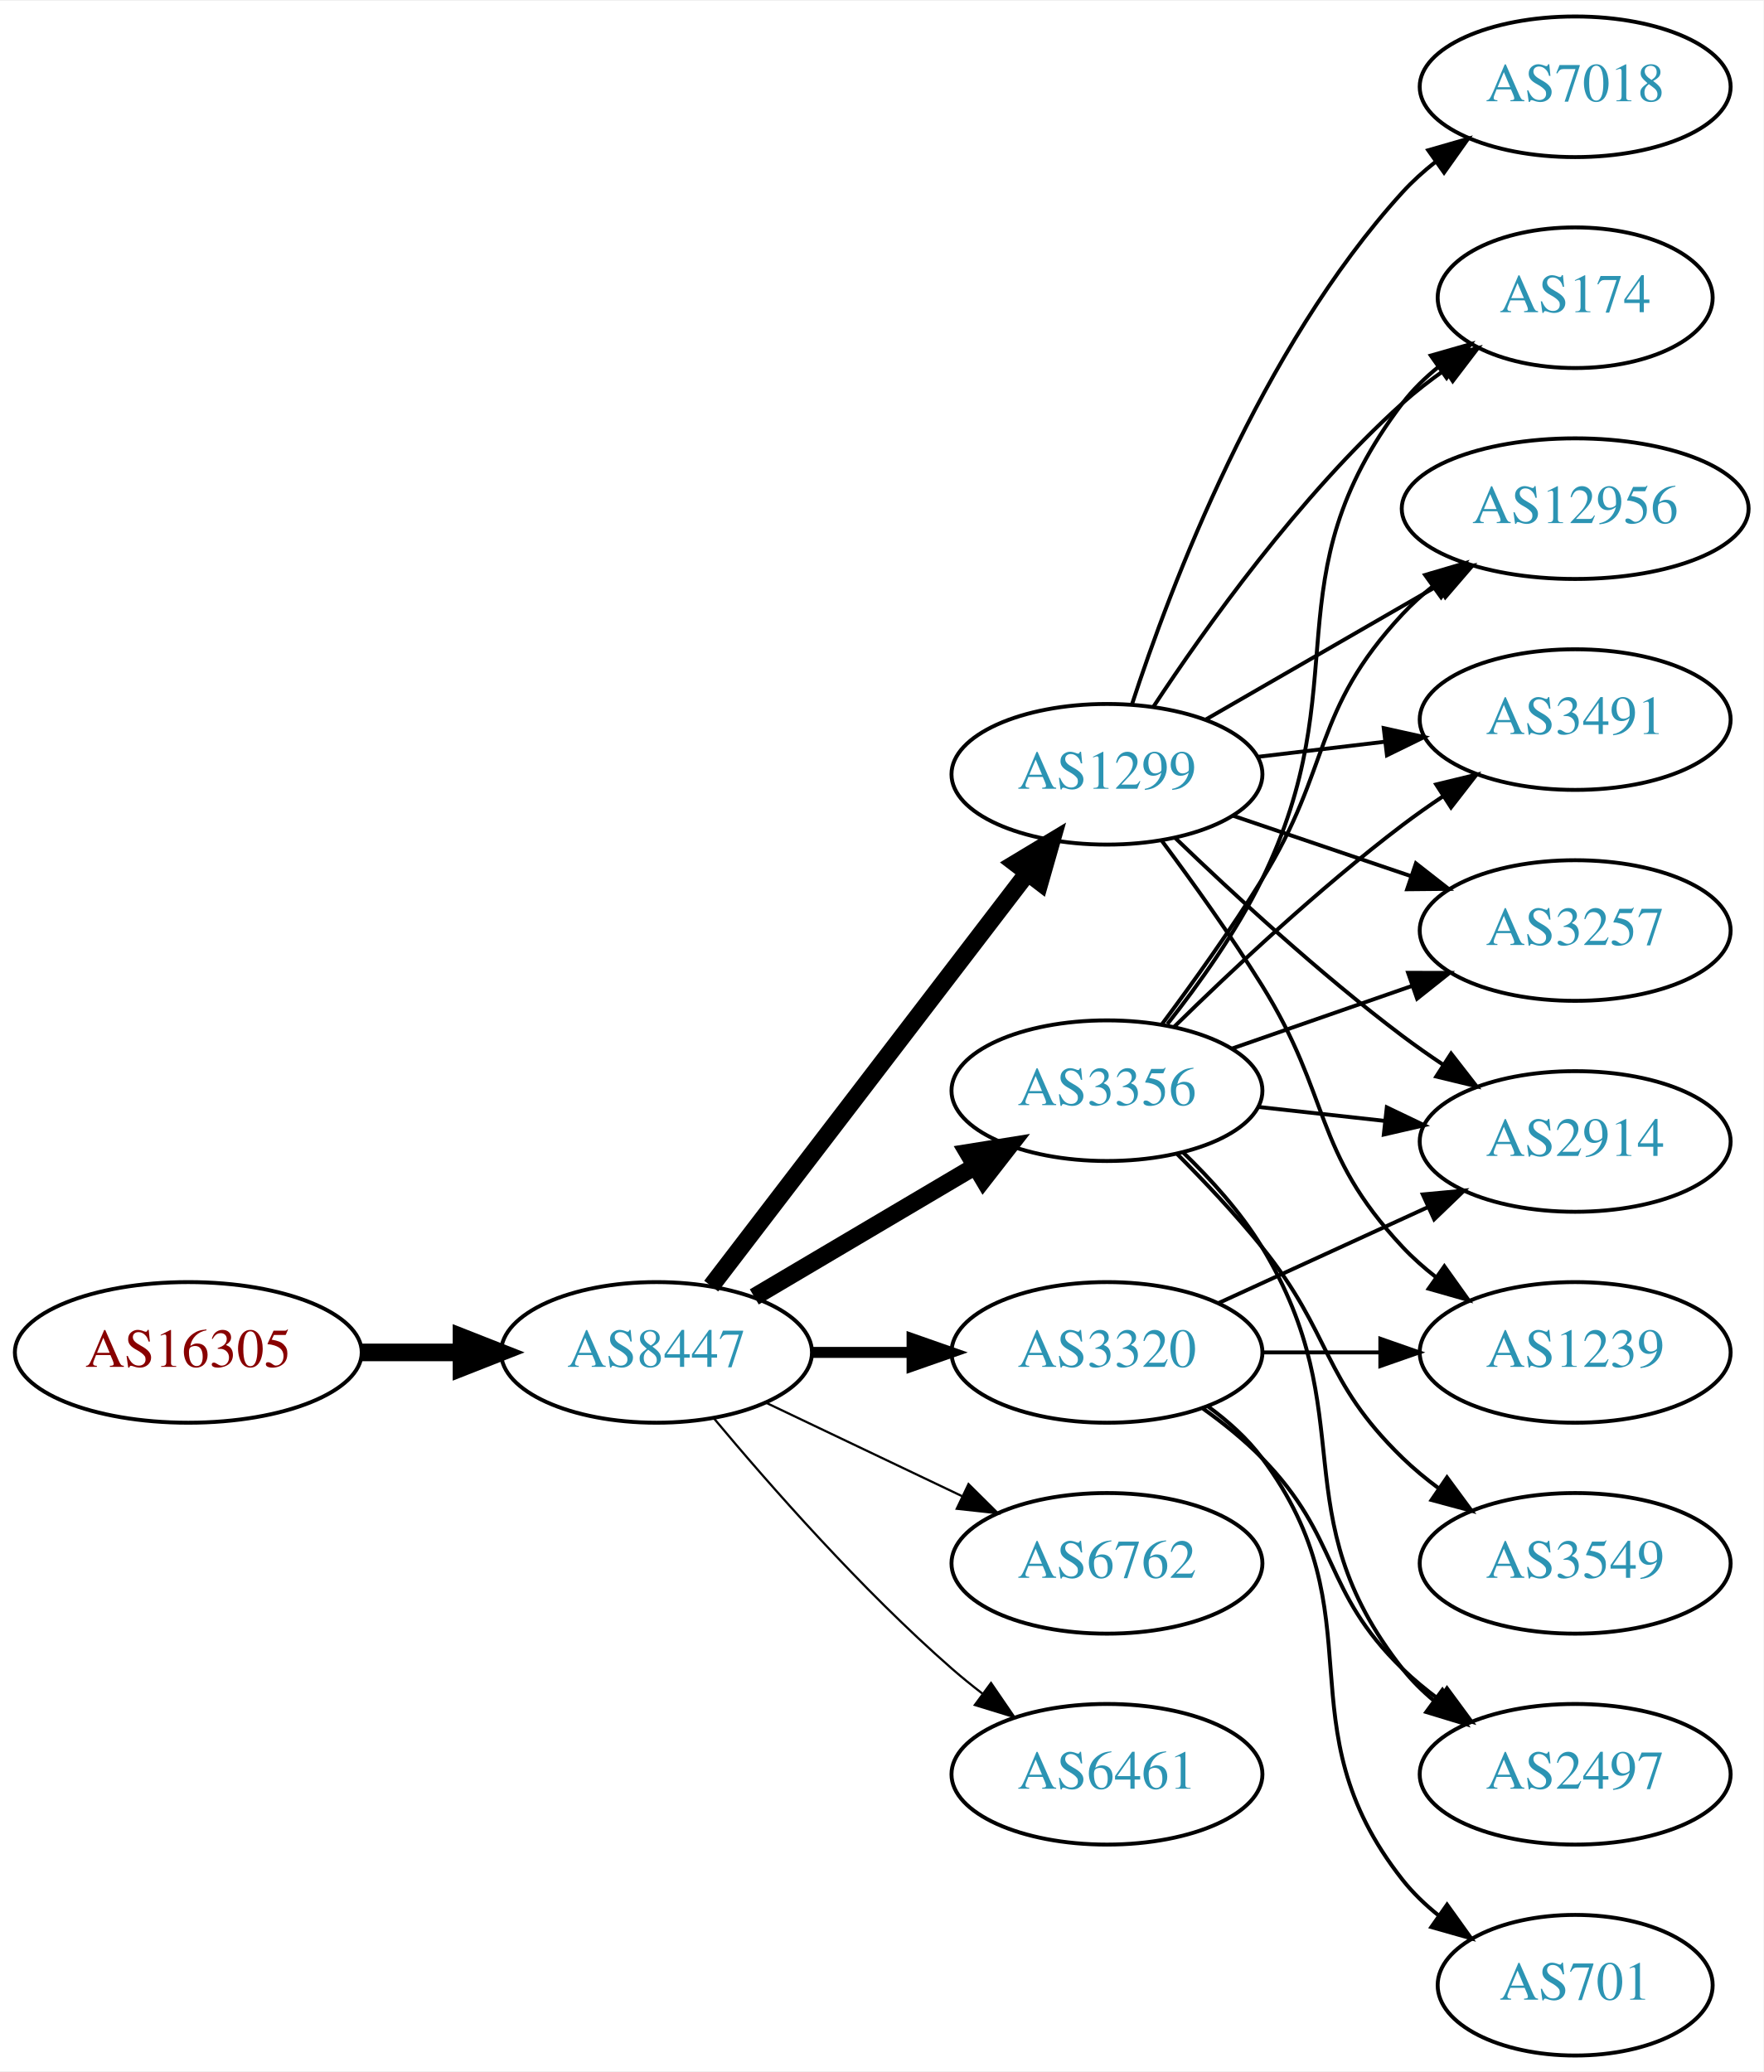
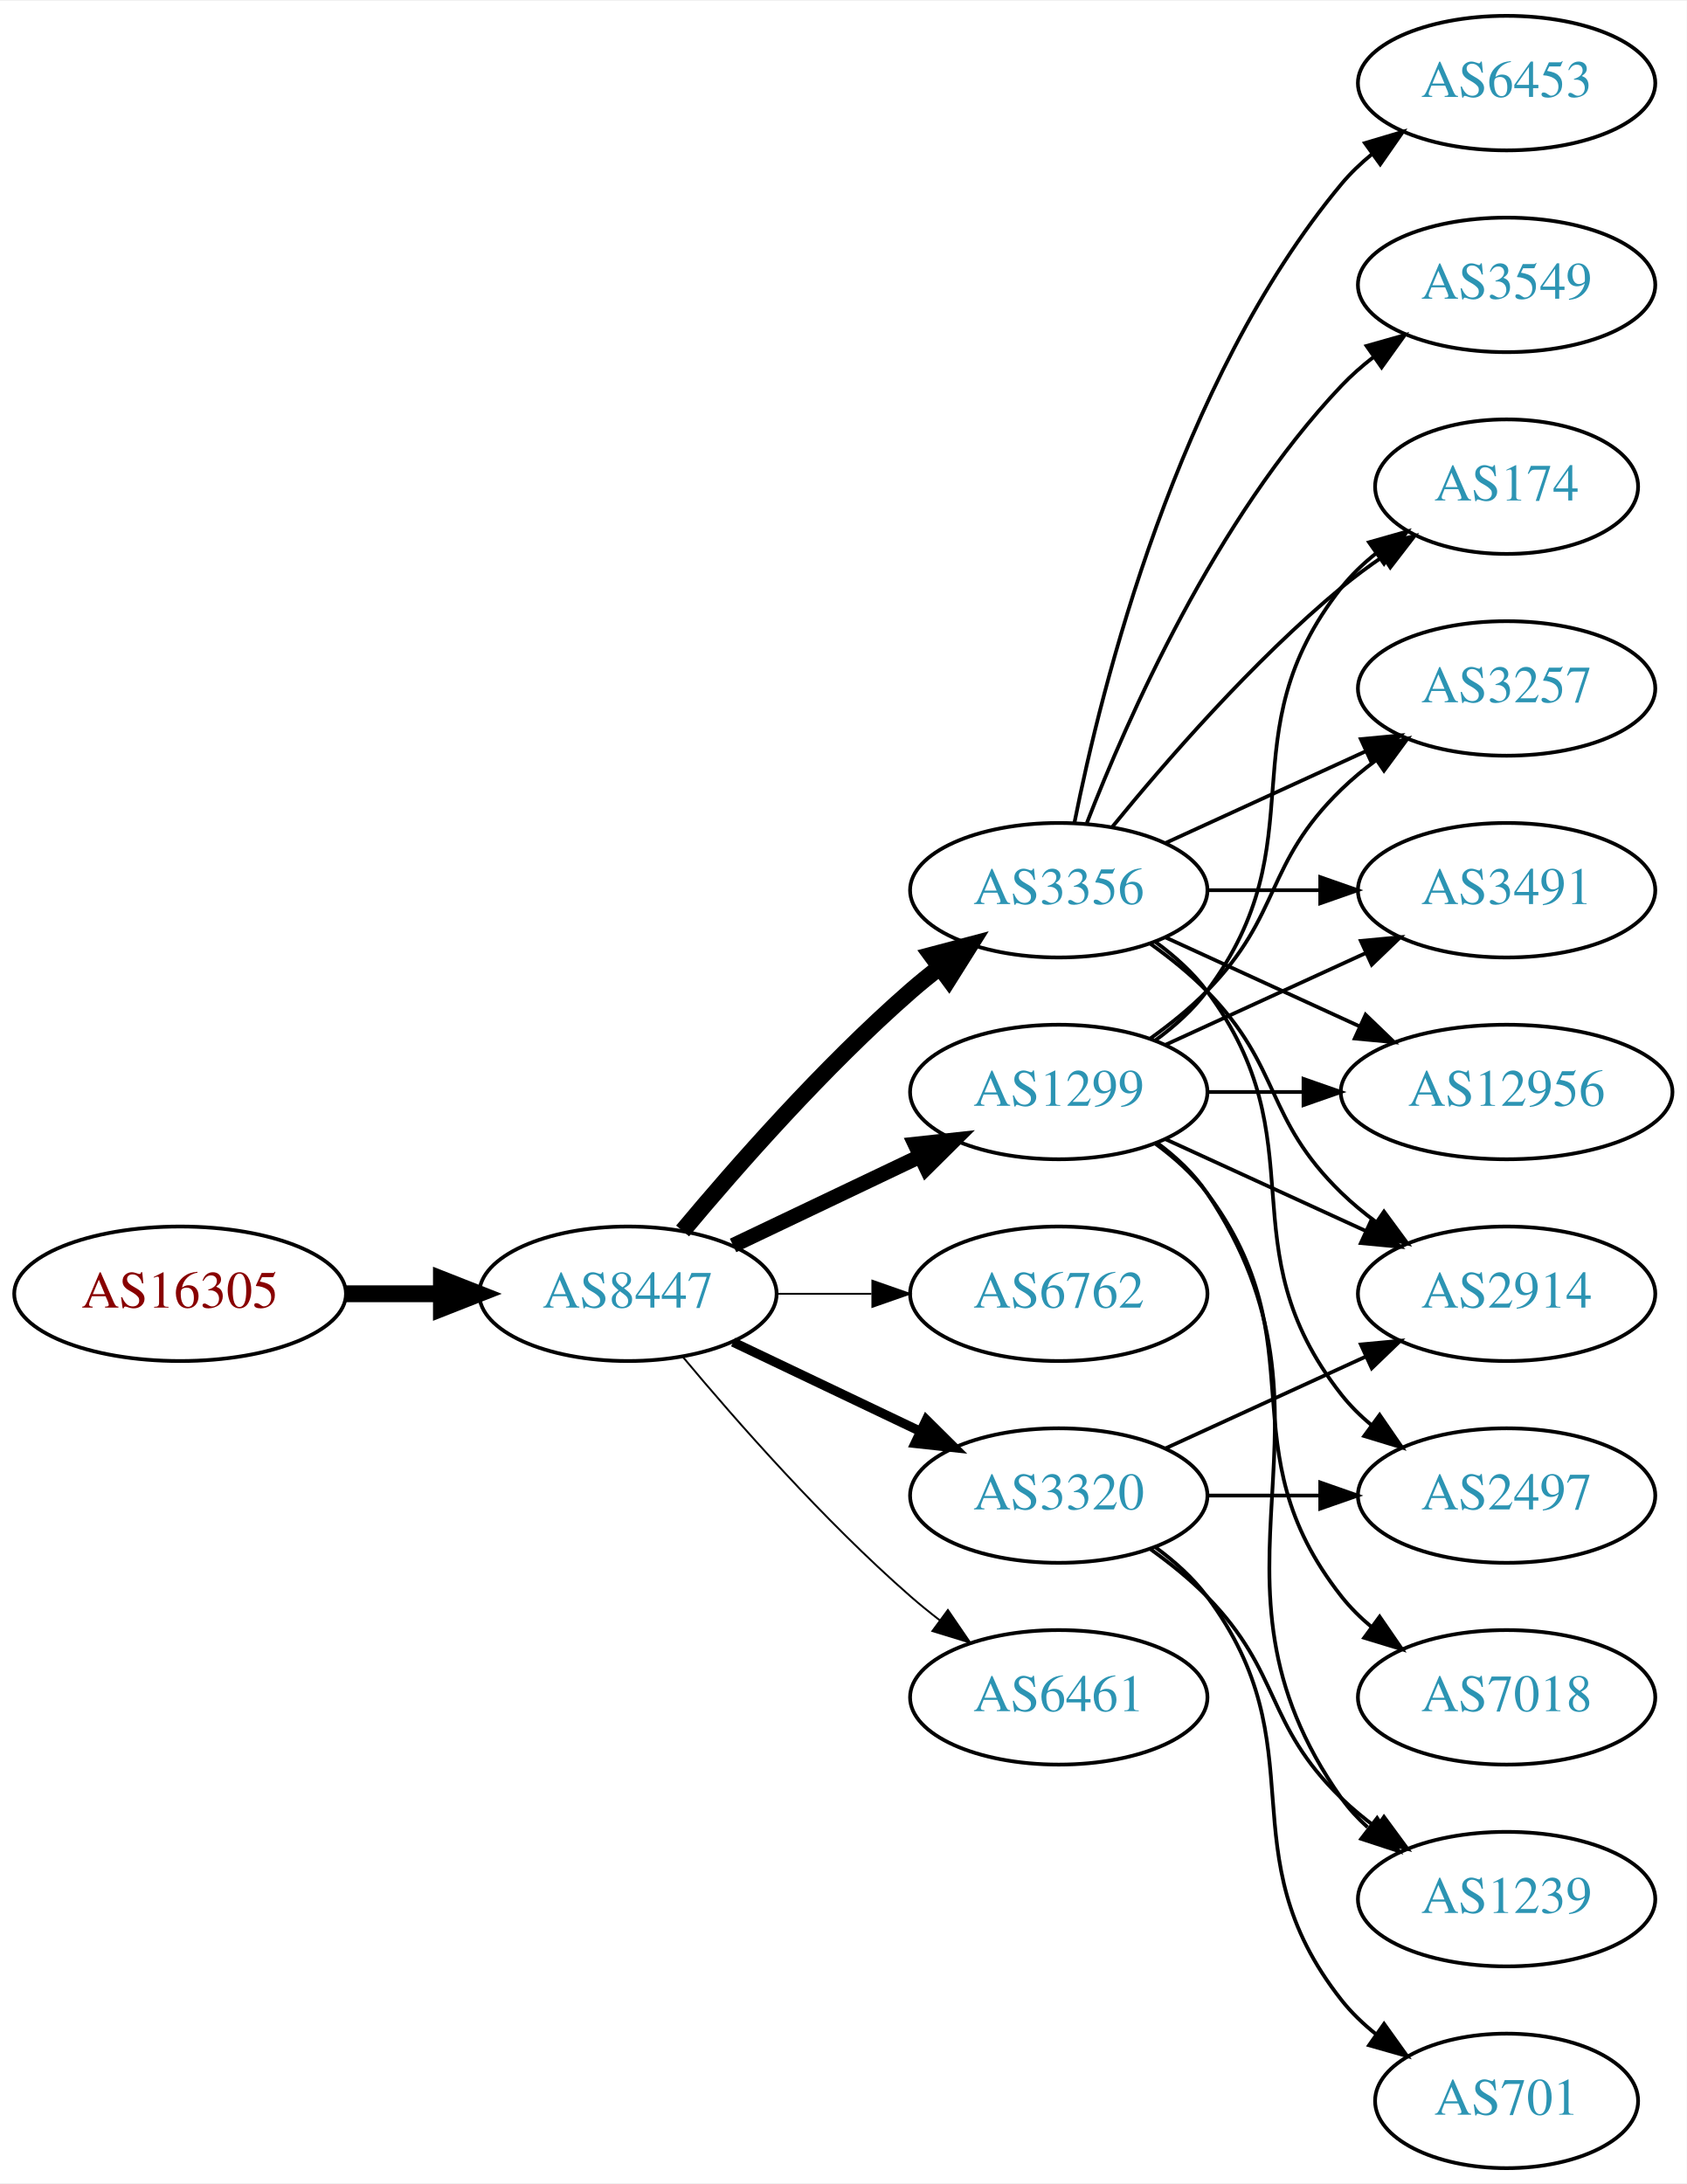
- <svg xmlns="http://www.w3.org/2000/svg" xmlns:xlink="http://www.w3.org/1999/xlink" width="451pt" height="530pt" viewBox="0.00 0.00 451.37 530.00">
-   <g id="graph0" class="graph" transform="scale(1 1) rotate(0) translate(4 526)">
-     <polygon fill="white" stroke="none" points="-4,4 -4,-526 447.37,-526 447.37,4 -4,4" />
+ <svg xmlns="http://www.w3.org/2000/svg" xmlns:xlink="http://www.w3.org/1999/xlink" width="451pt" height="584pt" viewBox="0.00 0.00 451.37 584.00">
+   <g id="graph0" class="graph" transform="scale(1 1) rotate(0) translate(4 580)">
+     <polygon fill="white" stroke="none" points="-4,4 -4,-580 447.37,-580 447.37,4 -4,4" />
    <g id="node1" class="node">
      <g id="a_node1">
        <a xlink:href="/asn/16305" xlink:title="AS16305 ~ A1 Telekom Austria AG [AT]">
-           <ellipse fill="#ffffff" stroke="black" cx="44.196" cy="-180" rx="44.393" ry="18" />
-           <text text-anchor="middle" x="44.196" y="-176.3" font-family="Times,serif" font-size="14.00" fill="#880000">AS16305</text>
+           <ellipse fill="#ffffff" stroke="black" cx="44.196" cy="-234" rx="44.393" ry="18" />
+           <text text-anchor="middle" x="44.196" y="-230.3" font-family="Times,serif" font-size="14.00" fill="#880000">AS16305</text>
        </a>
      </g>
    </g>
    <g id="node2" class="node">
      <g id="a_node2">
        <a xlink:href="/asn/8447" xlink:title="AS8447 ~ A1 Telekom Austria AG [AT]">
-           <ellipse fill="#ffffff" stroke="black" cx="164.039" cy="-180" rx="39.794" ry="18" />
-           <text text-anchor="middle" x="164.039" y="-176.3" font-family="Times,serif" font-size="14.00" fill="#2c94b3">AS8447</text>
+           <ellipse fill="#ffffff" stroke="black" cx="164.039" cy="-234" rx="39.794" ry="18" />
+           <text text-anchor="middle" x="164.039" y="-230.3" font-family="Times,serif" font-size="14.00" fill="#2c94b3">AS8447</text>
        </a>
      </g>
    </g>
    <g id="edge1" class="edge">
-       <path fill="none" stroke="black" stroke-width="4.5" d="M88.407,-180C96.72,-180 105.482,-180 113.965,-180" />
-       <polygon fill="black" stroke="black" stroke-width="4.5" points="114.123,-183.938 124.123,-180 114.123,-176.063 114.123,-183.938" />
+       <path fill="none" stroke="black" stroke-width="4.5" d="M88.407,-234C96.72,-234 105.482,-234 113.965,-234" />
+       <polygon fill="black" stroke="black" stroke-width="4.5" points="114.123,-237.938 124.123,-234 114.123,-230.063 114.123,-237.938" />
    </g>
    <g id="node3" class="node">
      <g id="a_node3">
-         <a xlink:href="/asn/1299" xlink:title="AS1299 ~ Telia Carrier [EU]">
-           <ellipse fill="#ffffff" stroke="black" cx="279.332" cy="-328" rx="39.794" ry="18" />
-           <text text-anchor="middle" x="279.332" y="-324.3" font-family="Times,serif" font-size="14.00" fill="#2c94b3">AS1299</text>
+         <a xlink:href="/asn/3356" xlink:title="AS3356 ~ Level 3 Parent, LLC [US]">
+           <ellipse fill="#ffffff" stroke="black" cx="279.332" cy="-342" rx="39.794" ry="18" />
+           <text text-anchor="middle" x="279.332" y="-338.3" font-family="Times,serif" font-size="14.00" fill="#2c94b3">AS3356</text>
        </a>
      </g>
    </g>
    <g id="edge2" class="edge">
-       <path fill="none" stroke="black" stroke-width="4.5" d="M178.035,-196.977C197.904,-222.934 235.954,-272.64 259.048,-302.809" />
-       <polygon fill="black" stroke="black" stroke-width="4.5" points="255.933,-305.217 265.138,-310.765 262.186,-300.431 255.933,-305.217" />
+       <path fill="none" stroke="black" stroke-width="4.5" d="M178.669,-250.817C192.951,-267.929 216.498,-294.745 239.685,-315 242.151,-317.154 244.789,-319.294 247.487,-321.372" />
+       <polygon fill="black" stroke="black" stroke-width="4.5" points="245.252,-324.616 255.641,-327.37 249.919,-318.273 245.252,-324.616" />
    </g>
    <g id="node4" class="node">
      <g id="a_node4">
-         <a xlink:href="/asn/3356" xlink:title="AS3356 ~ Level 3 Parent, LLC [US]">
-           <ellipse fill="#ffffff" stroke="black" cx="279.332" cy="-247" rx="39.794" ry="18" />
-           <text text-anchor="middle" x="279.332" y="-243.3" font-family="Times,serif" font-size="14.00" fill="#2c94b3">AS3356</text>
+         <a xlink:href="/asn/1299" xlink:title="AS1299 ~ Telia Carrier [EU]">
+           <ellipse fill="#ffffff" stroke="black" cx="279.332" cy="-288" rx="39.794" ry="18" />
+           <text text-anchor="middle" x="279.332" y="-284.3" font-family="Times,serif" font-size="14.00" fill="#2c94b3">AS1299</text>
        </a>
      </g>
    </g>
    <g id="edge3" class="edge">
-       <path fill="none" stroke="black" stroke-width="4.5" d="M189.065,-194.209C205.437,-203.891 227.325,-216.835 245.329,-227.482" />
-       <polygon fill="black" stroke="black" stroke-width="4.5" points="243.728,-231.11 254.34,-232.812 247.737,-224.332 243.728,-231.11" />
+       <path fill="none" stroke="black" stroke-width="4" d="M192.175,-246.934C207.169,-254.081 225.99,-263.052 242.213,-270.785" />
+       <polygon fill="black" stroke="black" stroke-width="4" points="240.884,-274.028 251.417,-275.171 243.895,-267.709 240.884,-274.028" />
    </g>
    <g id="node5" class="node">
      <g id="a_node5">
+         <a xlink:href="/asn/6762" xlink:title="AS6762 ~ TELECOM ITALIA SPARKLE S.p.A. [IT]">
+           <ellipse fill="#ffffff" stroke="black" cx="279.332" cy="-234" rx="39.794" ry="18" />
+           <text text-anchor="middle" x="279.332" y="-230.3" font-family="Times,serif" font-size="14.00" fill="#2c94b3">AS6762</text>
+         </a>
+       </g>
+     </g>
+     <g id="edge4" class="edge">
+       <path fill="none" stroke="black" stroke-width="0.5" d="M203.711,-234C211.914,-234 220.678,-234 229.21,-234" />
+       <polygon fill="black" stroke="black" stroke-width="0.5" points="229.449,-237.5 239.449,-234 229.449,-230.5 229.449,-237.5" />
+     </g>
+     <g id="node6" class="node">
+       <g id="a_node6">
        <a xlink:href="/asn/3320" xlink:title="AS3320 ~ DTAG [DE]">
          <ellipse fill="#ffffff" stroke="black" cx="279.332" cy="-180" rx="39.794" ry="18" />
          <text text-anchor="middle" x="279.332" y="-176.3" font-family="Times,serif" font-size="14.00" fill="#2c94b3">AS3320</text>
        </a>
      </g>
    </g>
-     <g id="edge4" class="edge">
-       <path fill="none" stroke="black" stroke-width="2.812" d="M203.711,-180C211.914,-180 220.678,-180 229.21,-180" />
-       <polygon fill="black" stroke="black" stroke-width="2.812" points="229.449,-183.5 239.449,-180 229.449,-176.5 229.449,-183.5" />
-     </g>
-     <g id="node6" class="node">
-       <g id="a_node6">
-         <a xlink:href="/asn/6762" xlink:title="AS6762 ~ TELECOM ITALIA SPARKLE S.p.A. [IT]">
-           <ellipse fill="#ffffff" stroke="black" cx="279.332" cy="-126" rx="39.794" ry="18" />
-           <text text-anchor="middle" x="279.332" y="-122.3" font-family="Times,serif" font-size="14.00" fill="#2c94b3">AS6762</text>
-         </a>
-       </g>
-     </g>
    <g id="edge5" class="edge">
-       <path fill="none" stroke="black" stroke-width="0.562" d="M192.175,-167.066C207.169,-159.919 225.99,-150.948 242.213,-143.215" />
-       <polygon fill="black" stroke="black" stroke-width="0.562" points="243.895,-146.291 251.417,-138.829 240.884,-139.972 243.895,-146.291" />
+       <path fill="none" stroke="black" stroke-width="2.5" d="M192.175,-221.066C207.169,-213.919 225.99,-204.948 242.213,-197.215" />
+       <polygon fill="black" stroke="black" stroke-width="2.5" points="243.895,-200.291 251.417,-192.829 240.884,-193.972 243.895,-200.291" />
    </g>
    <g id="node7" class="node">
      <g id="a_node7">
        <a xlink:href="/asn/6461" xlink:title="AS6461 ~ Zayo Bandwidth [US]">
-           <ellipse fill="#ffffff" stroke="black" cx="279.332" cy="-72" rx="39.794" ry="18" />
-           <text text-anchor="middle" x="279.332" y="-68.3" font-family="Times,serif" font-size="14.00" fill="#2c94b3">AS6461</text>
+           <ellipse fill="#ffffff" stroke="black" cx="279.332" cy="-126" rx="39.794" ry="18" />
+           <text text-anchor="middle" x="279.332" y="-122.3" font-family="Times,serif" font-size="14.00" fill="#2c94b3">AS6461</text>
        </a>
      </g>
    </g>
    <g id="edge6" class="edge">
-       <path fill="none" stroke="black" stroke-width="0.562" d="M178.669,-163.183C192.951,-146.071 216.498,-119.255 239.685,-99 242.151,-96.846 244.789,-94.706 247.487,-92.628" />
-       <polygon fill="black" stroke="black" stroke-width="0.562" points="249.66,-95.375 255.641,-86.63 245.512,-89.736 249.66,-95.375" />
+       <path fill="none" stroke="black" stroke-width="0.5" d="M178.669,-217.183C192.951,-200.071 216.498,-173.255 239.685,-153 242.151,-150.846 244.789,-148.706 247.487,-146.628" />
+       <polygon fill="black" stroke="black" stroke-width="0.5" points="249.66,-149.375 255.641,-140.63 245.512,-143.736 249.66,-149.375" />
    </g>
    <g id="node8" class="node">
      <g id="a_node8">
+         <a xlink:href="/asn/2914" xlink:title="AS2914 ~ NTT America, Inc. [US]">
+           <ellipse fill="#ffffff" stroke="black" cx="399.174" cy="-234" rx="39.794" ry="18" />
+           <text text-anchor="middle" x="399.174" y="-230.3" font-family="Times,serif" font-size="14.00" fill="#2c94b3">AS2914</text>
+         </a>
+       </g>
+     </g>
+     <g id="edge7" class="edge">
+       <path fill="none" stroke="black" d="M303.926,-327.611C309.182,-323.852 314.513,-319.563 318.978,-315 339.151,-294.383 334.285,-281.094 354.978,-261 357.823,-258.237 360.997,-255.614 364.297,-253.166" />
+       <polygon fill="black" stroke="black" points="366.363,-255.994 372.645,-247.462 362.414,-250.214 366.363,-255.994" />
+     </g>
+     <g id="node9" class="node">
+       <g id="a_node9">
+         <a xlink:href="/asn/3549" xlink:title="AS3549 ~ Level 3 Parent, LLC [US]">
+           <ellipse fill="#ffffff" stroke="black" cx="399.174" cy="-504" rx="39.794" ry="18" />
+           <text text-anchor="middle" x="399.174" y="-500.3" font-family="Times,serif" font-size="14.00" fill="#2c94b3">AS3549</text>
+         </a>
+       </g>
+     </g>
+     <g id="edge8" class="edge">
+       <path fill="none" stroke="black" d="M286.855,-359.994C297.605,-387.728 321.262,-441.429 354.978,-477 357.564,-479.728 360.481,-482.294 363.55,-484.677" />
+       <polygon fill="black" stroke="black" points="361.704,-487.658 371.898,-490.543 365.728,-481.93 361.704,-487.658" />
+     </g>
+     <g id="node10" class="node">
+       <g id="a_node10">
+         <a xlink:href="/asn/12956" xlink:title="AS12956 ~ TELXIUS [ES]">
+           <ellipse fill="#ffffff" stroke="black" cx="399.174" cy="-288" rx="44.393" ry="18" />
+           <text text-anchor="middle" x="399.174" y="-284.3" font-family="Times,serif" font-size="14.00" fill="#2c94b3">AS12956</text>
+         </a>
+       </g>
+     </g>
+     <g id="edge9" class="edge">
+       <path fill="none" stroke="black" d="M307.96,-329.339C323.458,-322.238 343.025,-313.272 359.971,-305.506" />
+       <polygon fill="black" stroke="black" points="361.441,-308.683 369.074,-301.335 358.525,-302.319 361.441,-308.683" />
+     </g>
+     <g id="node11" class="node">
+       <g id="a_node11">
+         <a xlink:href="/asn/2497" xlink:title="AS2497 ~ Internet Initiative Japan Inc. [JP]">
+           <ellipse fill="#ffffff" stroke="black" cx="399.174" cy="-180" rx="39.794" ry="18" />
+           <text text-anchor="middle" x="399.174" y="-176.3" font-family="Times,serif" font-size="14.00" fill="#2c94b3">AS2497</text>
+         </a>
+       </g>
+     </g>
+     <g id="edge10" class="edge">
+       <path fill="none" stroke="black" d="M305.262,-328.118C310.338,-324.389 315.256,-319.984 318.978,-315 349.249,-274.458 323.679,-246.754 354.978,-207 357.303,-204.047 360.047,-201.33 363.006,-198.853" />
+       <polygon fill="black" stroke="black" points="365.199,-201.585 371.203,-192.855 361.065,-195.936 365.199,-201.585" />
+     </g>
+     <g id="node12" class="node">
+       <g id="a_node12">
        <a xlink:href="/asn/174" xlink:title="AS174 ~ Cogent Communications [US]">
          <ellipse fill="#ffffff" stroke="black" cx="399.174" cy="-450" rx="35.194" ry="18" />
          <text text-anchor="middle" x="399.174" y="-446.3" font-family="Times,serif" font-size="14.00" fill="#2c94b3">AS174</text>
        </a>
      </g>
    </g>
-     <g id="edge7" class="edge">
-       <path fill="none" stroke="black" d="M291.197,-345.252C304.52,-365.5 328.604,-399.315 354.978,-423 358.326,-426.006 362.049,-428.884 365.866,-431.565" />
-       <polygon fill="black" stroke="black" points="363.986,-434.518 374.263,-437.096 367.837,-428.673 363.986,-434.518" />
-     </g>
-     <g id="node9" class="node">
-       <g id="a_node9">
-         <a xlink:href="/asn/12956" xlink:title="AS12956 ~ TELXIUS [ES]">
-           <ellipse fill="#ffffff" stroke="black" cx="399.174" cy="-396" rx="44.393" ry="18" />
-           <text text-anchor="middle" x="399.174" y="-392.3" font-family="Times,serif" font-size="14.00" fill="#2c94b3">AS12956</text>
-         </a>
-       </g>
-     </g>
-     <g id="edge8" class="edge">
-       <path fill="none" stroke="black" d="M304.463,-341.925C321.67,-351.854 345.043,-365.341 364.142,-376.362" />
-       <polygon fill="black" stroke="black" points="362.443,-379.422 372.853,-381.389 365.941,-373.359 362.443,-379.422" />
-     </g>
-     <g id="node10" class="node">
-       <g id="a_node10">
-         <a xlink:href="/asn/7018" xlink:title="AS7018 ~ AT&amp;T Services, Inc. [US]">
-           <ellipse fill="#ffffff" stroke="black" cx="399.174" cy="-504" rx="39.794" ry="18" />
-           <text text-anchor="middle" x="399.174" y="-500.3" font-family="Times,serif" font-size="14.00" fill="#2c94b3">AS7018</text>
-         </a>
-       </g>
-     </g>
-     <g id="edge9" class="edge">
-       <path fill="none" stroke="black" d="M285.741,-345.917C295.519,-375.925 318.564,-436.984 354.978,-477 357.508,-479.78 360.388,-482.381 363.433,-484.786" />
-       <polygon fill="black" stroke="black" points="361.567,-487.753 371.749,-490.682 365.615,-482.043 361.567,-487.753" />
-     </g>
-     <g id="node11" class="node">
-       <g id="a_node11">
+     <g id="edge11" class="edge">
+       <path fill="none" stroke="black" d="M293.751,-359.065C307.865,-376.375 331.28,-403.345 354.978,-423 358.441,-425.872 362.234,-428.669 366.088,-431.308" />
+       <polygon fill="black" stroke="black" points="364.231,-434.275 374.521,-436.797 368.05,-428.408 364.231,-434.275" />
+     </g>
+     <g id="node13" class="node">
+       <g id="a_node13">
+         <a xlink:href="/asn/6453" xlink:title="AS6453 ~ TATA COMMUNICATIONS (AMERICA) INC [US]">
+           <ellipse fill="#ffffff" stroke="black" cx="399.174" cy="-558" rx="39.794" ry="18" />
+           <text text-anchor="middle" x="399.174" y="-554.3" font-family="Times,serif" font-size="14.00" fill="#2c94b3">AS6453</text>
+         </a>
+       </g>
+     </g>
+     <g id="edge12" class="edge">
+       <path fill="none" stroke="black" d="M283.53,-360.073C290.694,-396.141 310.968,-478.125 354.978,-531 357.383,-533.889 360.179,-536.563 363.172,-539.013" />
+       <polygon fill="black" stroke="black" points="361.26,-541.95 371.415,-544.973 365.361,-536.277 361.26,-541.95" />
+     </g>
+     <g id="node14" class="node">
+       <g id="a_node14">
+         <a xlink:href="/asn/3257" xlink:title="AS3257 ~ GTT [DE]">
+           <ellipse fill="#ffffff" stroke="black" cx="399.174" cy="-396" rx="39.794" ry="18" />
+           <text text-anchor="middle" x="399.174" y="-392.3" font-family="Times,serif" font-size="14.00" fill="#2c94b3">AS3257</text>
+         </a>
+       </g>
+     </g>
+     <g id="edge13" class="edge">
+       <path fill="none" stroke="black" d="M307.96,-354.661C323.917,-361.973 344.188,-371.261 361.471,-379.181" />
+       <polygon fill="black" stroke="black" points="360.169,-382.435 370.718,-383.419 363.085,-376.071 360.169,-382.435" />
+     </g>
+     <g id="node15" class="node">
+       <g id="a_node15">
        <a xlink:href="/asn/3491" xlink:title="AS3491 ~ PCCW Global, Inc. [US]">
          <ellipse fill="#ffffff" stroke="black" cx="399.174" cy="-342" rx="39.794" ry="18" />
          <text text-anchor="middle" x="399.174" y="-338.3" font-family="Times,serif" font-size="14.00" fill="#2c94b3">AS3491</text>
        </a>
      </g>
    </g>
-     <g id="edge10" class="edge">
-       <path fill="none" stroke="black" d="M317.942,-332.468C328.253,-333.693 339.57,-335.038 350.37,-336.321" />
-       <polygon fill="black" stroke="black" points="350.174,-339.822 360.517,-337.526 351,-332.871 350.174,-339.822" />
-     </g>
-     <g id="node12" class="node">
-       <g id="a_node12">
-         <a xlink:href="/asn/3257" xlink:title="AS3257 ~ GTT [DE]">
-           <ellipse fill="#ffffff" stroke="black" cx="399.174" cy="-288" rx="39.794" ry="18" />
-           <text text-anchor="middle" x="399.174" y="-284.3" font-family="Times,serif" font-size="14.00" fill="#2c94b3">AS3257</text>
-         </a>
-       </g>
-     </g>
-     <g id="edge11" class="edge">
-       <path fill="none" stroke="black" d="M311.602,-317.386C325.585,-312.639 342.256,-306.981 357.218,-301.902" />
-       <polygon fill="black" stroke="black" points="358.413,-305.192 366.758,-298.664 356.163,-298.564 358.413,-305.192" />
-     </g>
-     <g id="node13" class="node">
-       <g id="a_node13">
-         <a xlink:href="/asn/2914" xlink:title="AS2914 ~ NTT America, Inc. [US]">
-           <ellipse fill="#ffffff" stroke="black" cx="399.174" cy="-234" rx="39.794" ry="18" />
-           <text text-anchor="middle" x="399.174" y="-230.3" font-family="Times,serif" font-size="14.00" fill="#2c94b3">AS2914</text>
-         </a>
-       </g>
-     </g>
-     <g id="edge12" class="edge">
-       <path fill="none" stroke="black" d="M296.809,-311.691C311.477,-297.551 333.827,-276.914 354.978,-261 358.317,-258.488 361.895,-255.983 365.51,-253.568" />
-       <polygon fill="black" stroke="black" points="367.416,-256.504 373.917,-248.138 363.618,-250.624 367.416,-256.504" />
-     </g>
-     <g id="node14" class="node">
-       <g id="a_node14">
-         <a xlink:href="/asn/1239" xlink:title="AS1239 ~ Sprint [US]">
-           <ellipse fill="#ffffff" stroke="black" cx="399.174" cy="-180" rx="39.794" ry="18" />
-           <text text-anchor="middle" x="399.174" y="-176.3" font-family="Times,serif" font-size="14.00" fill="#2c94b3">AS1239</text>
-         </a>
-       </g>
-     </g>
-     <g id="edge13" class="edge">
-       <path fill="none" stroke="black" d="M293.443,-310.878C301.212,-300.447 311.054,-286.721 318.978,-274 336.852,-245.308 331.872,-231.674 354.978,-207 357.547,-204.257 360.454,-201.68 363.515,-199.29" />
-       <polygon fill="black" stroke="black" points="365.695,-202.036 371.854,-193.415 361.663,-196.313 365.695,-202.036" />
-     </g>
-     <g id="edge20" class="edge">
-       <path fill="none" stroke="black" d="M294.801,-264.054C302.844,-274.239 312.506,-287.739 318.978,-301 343.774,-351.805 320.785,-377.979 354.978,-423 357.566,-426.407 360.718,-429.49 364.129,-432.251" />
-       <polygon fill="black" stroke="black" points="362.227,-435.193 372.413,-438.107 366.267,-429.477 362.227,-435.193" />
-     </g>
    <g id="edge14" class="edge">
-       <path fill="none" stroke="black" d="M293.472,-264.105C301.25,-274.529 311.093,-288.255 318.978,-301 336.969,-330.081 331.68,-343.968 354.978,-369 357.339,-371.537 359.99,-373.93 362.786,-376.163" />
-       <polygon fill="black" stroke="black" points="360.769,-379.024 370.93,-382.023 364.857,-373.342 360.769,-379.024" />
+       <path fill="none" stroke="black" d="M319.244,-342C328.798,-342 339.147,-342 349.11,-342" />
+       <polygon fill="black" stroke="black" points="349.302,-345.5 359.302,-342 349.302,-338.5 349.302,-345.5" />
    </g>
    <g id="edge17" class="edge">
-       <path fill="none" stroke="black" d="M296.48,-263.296C311.116,-277.671 333.605,-298.795 354.978,-315 358.308,-317.525 361.88,-320.037 365.492,-322.456" />
-       <polygon fill="black" stroke="black" points="363.597,-325.399 373.895,-327.892 367.399,-319.522 363.597,-325.399" />
+       <path fill="none" stroke="black" d="M307.96,-275.339C323.917,-268.027 344.188,-258.739 361.471,-250.819" />
+       <polygon fill="black" stroke="black" points="363.085,-253.929 370.718,-246.581 360.169,-247.565 363.085,-253.929" />
+     </g>
+     <g id="edge16" class="edge">
+       <path fill="none" stroke="black" d="M319.244,-288C327.347,-288 336.022,-288 344.548,-288" />
+       <polygon fill="black" stroke="black" points="344.826,-291.5 354.826,-288 344.826,-284.5 344.826,-291.5" />
+     </g>
+     <g id="edge15" class="edge">
+       <path fill="none" stroke="black" d="M305.262,-301.882C310.338,-305.611 315.256,-310.016 318.978,-315 349.249,-355.542 323.679,-383.246 354.978,-423 357.625,-426.361 360.813,-429.417 364.245,-432.161" />
+       <polygon fill="black" stroke="black" points="362.358,-435.113 372.552,-438 366.383,-429.386 362.358,-435.113" />
    </g>
    <g id="edge19" class="edge">
-       <path fill="none" stroke="black" d="M311.293,-257.772C325.39,-262.677 342.266,-268.548 357.38,-273.807" />
-       <polygon fill="black" stroke="black" points="356.415,-277.177 367.01,-277.157 358.715,-270.566 356.415,-277.177" />
-     </g>
-     <g id="edge16" class="edge">
-       <path fill="none" stroke="black" d="M317.942,-242.851C328.253,-241.713 339.57,-240.465 350.37,-239.274" />
-       <polygon fill="black" stroke="black" points="350.961,-242.73 360.517,-238.154 350.194,-235.772 350.961,-242.73" />
-     </g>
-     <g id="node15" class="node">
-       <g id="a_node15">
-         <a xlink:href="/asn/3549" xlink:title="AS3549 ~ Level 3 Parent, LLC [US]">
-           <ellipse fill="#ffffff" stroke="black" cx="399.174" cy="-126" rx="39.794" ry="18" />
-           <text text-anchor="middle" x="399.174" y="-122.3" font-family="Times,serif" font-size="14.00" fill="#2c94b3">AS3549</text>
-         </a>
-       </g>
-     </g>
-     <g id="edge15" class="edge">
-       <path fill="none" stroke="black" d="M297.202,-230.881C304.243,-223.82 312.315,-215.272 318.978,-207 337.073,-184.537 334.285,-173.094 354.978,-153 357.823,-150.237 360.997,-147.614 364.297,-145.166" />
-       <polygon fill="black" stroke="black" points="366.363,-147.994 372.645,-139.462 362.414,-142.214 366.363,-147.994" />
+       <path fill="none" stroke="black" d="M303.926,-302.389C309.182,-306.148 314.513,-310.437 318.978,-315 339.151,-335.617 334.285,-348.906 354.978,-369 357.823,-371.763 360.997,-374.386 364.297,-376.834" />
+       <polygon fill="black" stroke="black" points="362.414,-379.786 372.645,-382.538 366.363,-374.006 362.414,-379.786" />
+     </g>
+     <g id="edge21" class="edge">
+       <path fill="none" stroke="black" d="M307.96,-300.661C323.917,-307.973 344.188,-317.261 361.471,-325.181" />
+       <polygon fill="black" stroke="black" points="360.169,-328.435 370.718,-329.419 363.085,-322.071 360.169,-328.435" />
    </g>
    <g id="node16" class="node">
      <g id="a_node16">
-         <a xlink:href="/asn/2497" xlink:title="AS2497 ~ Internet Initiative Japan Inc. [JP]">
+         <a xlink:href="/asn/1239" xlink:title="AS1239 ~ Sprint [US]">
          <ellipse fill="#ffffff" stroke="black" cx="399.174" cy="-72" rx="39.794" ry="18" />
-           <text text-anchor="middle" x="399.174" y="-68.3" font-family="Times,serif" font-size="14.00" fill="#2c94b3">AS2497</text>
+           <text text-anchor="middle" x="399.174" y="-68.3" font-family="Times,serif" font-size="14.00" fill="#2c94b3">AS1239</text>
        </a>
      </g>
    </g>
    <g id="edge18" class="edge">
-       <path fill="none" stroke="black" d="M298.726,-231.293C305.849,-224.431 313.572,-215.918 318.978,-207 345.207,-163.733 323.679,-138.754 354.978,-99 357.303,-96.047 360.047,-93.33 363.006,-90.853" />
-       <polygon fill="black" stroke="black" points="365.199,-93.585 371.203,-84.855 361.065,-87.936 365.199,-93.585" />
-     </g>
-     <g id="edge24" class="edge">
+       <path fill="none" stroke="black" d="M305.651,-274.393C310.707,-270.649 315.518,-266.169 318.978,-261 360.003,-199.706 312.399,-159.225 354.978,-99 356.969,-96.184 359.356,-93.599 361.972,-91.24" />
+       <polygon fill="black" stroke="black" points="364.525,-93.694 370.34,-84.838 360.271,-88.135 364.525,-93.694" />
+     </g>
+     <g id="node17" class="node">
+       <g id="a_node17">
+         <a xlink:href="/asn/7018" xlink:title="AS7018 ~ AT&amp;T Services, Inc. [US]">
+           <ellipse fill="#ffffff" stroke="black" cx="399.174" cy="-126" rx="39.794" ry="18" />
+           <text text-anchor="middle" x="399.174" y="-122.3" font-family="Times,serif" font-size="14.00" fill="#2c94b3">AS7018</text>
+         </a>
+       </g>
+     </g>
+     <g id="edge20" class="edge">
+       <path fill="none" stroke="black" d="M305.262,-274.118C310.338,-270.389 315.256,-265.984 318.978,-261 349.249,-220.458 323.679,-192.754 354.978,-153 357.303,-150.047 360.047,-147.33 363.006,-144.853" />
+       <polygon fill="black" stroke="black" points="365.199,-147.585 371.203,-138.855 361.065,-141.936 365.199,-147.585" />
+     </g>
+     <g id="edge22" class="edge">
      <path fill="none" stroke="black" d="M307.96,-192.661C323.917,-199.973 344.188,-209.261 361.471,-217.181" />
      <polygon fill="black" stroke="black" points="360.169,-220.435 370.718,-221.419 363.085,-214.071 360.169,-220.435" />
    </g>
-     <g id="edge21" class="edge">
+     <g id="edge23" class="edge">
      <path fill="none" stroke="black" d="M319.244,-180C328.798,-180 339.147,-180 349.11,-180" />
      <polygon fill="black" stroke="black" points="349.302,-183.5 359.302,-180 349.302,-176.5 349.302,-183.5" />
    </g>
-     <g id="edge22" class="edge">
+     <g id="edge25" class="edge">
      <path fill="none" stroke="black" d="M303.926,-165.611C309.182,-161.852 314.513,-157.563 318.978,-153 339.151,-132.383 334.285,-119.094 354.978,-99 357.823,-96.237 360.997,-93.614 364.297,-91.166" />
      <polygon fill="black" stroke="black" points="366.363,-93.993 372.645,-85.462 362.414,-88.214 366.363,-93.993" />
    </g>
-     <g id="node17" class="node">
-       <g id="a_node17">
+     <g id="node18" class="node">
+       <g id="a_node18">
        <a xlink:href="/asn/701" xlink:title="AS701 ~ UUNET [US]">
          <ellipse fill="#ffffff" stroke="black" cx="399.174" cy="-18" rx="35.194" ry="18" />
          <text text-anchor="middle" x="399.174" y="-14.3" font-family="Times,serif" font-size="14.00" fill="#2c94b3">AS701</text>
        </a>
      </g>
    </g>
-     <g id="edge23" class="edge">
+     <g id="edge24" class="edge">
      <path fill="none" stroke="black" d="M305.262,-166.118C310.338,-162.389 315.256,-157.984 318.978,-153 349.249,-112.458 323.679,-84.754 354.978,-45 357.625,-41.639 360.813,-38.584 364.245,-35.839" />
      <polygon fill="black" stroke="black" points="366.383,-38.614 372.552,-30 362.358,-32.887 366.383,-38.614" />
    </g>
  </g>
</svg>
